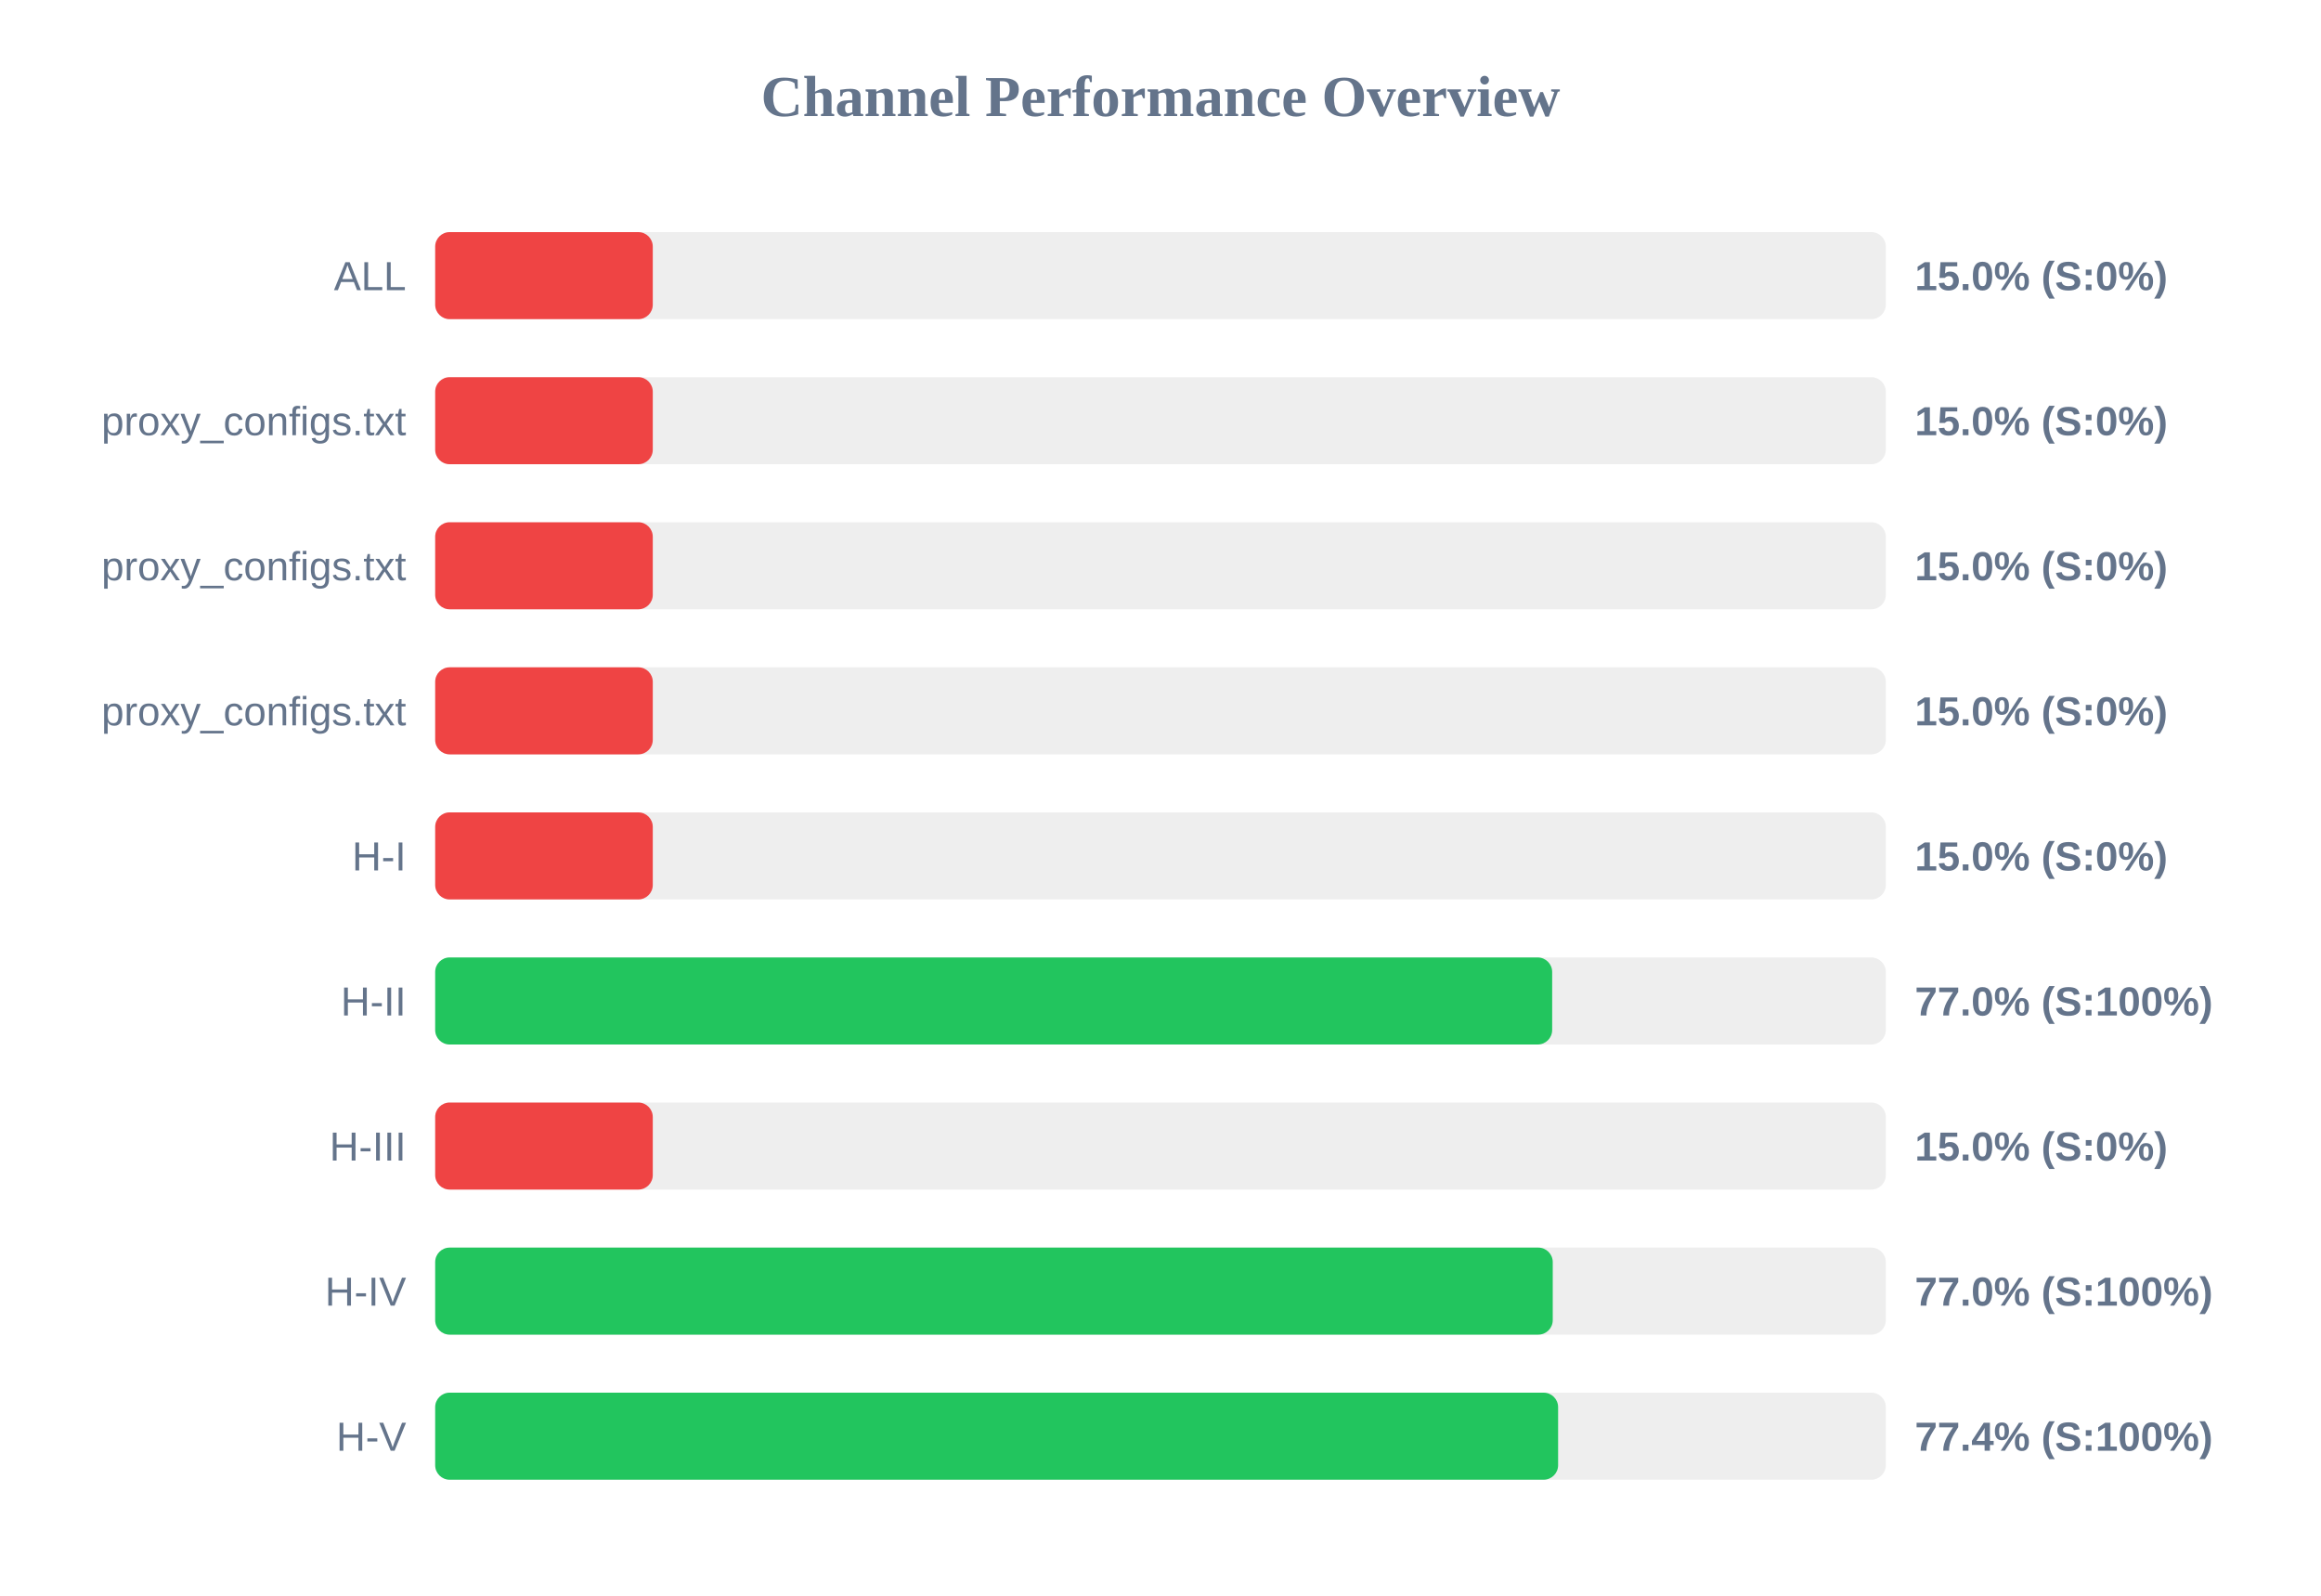
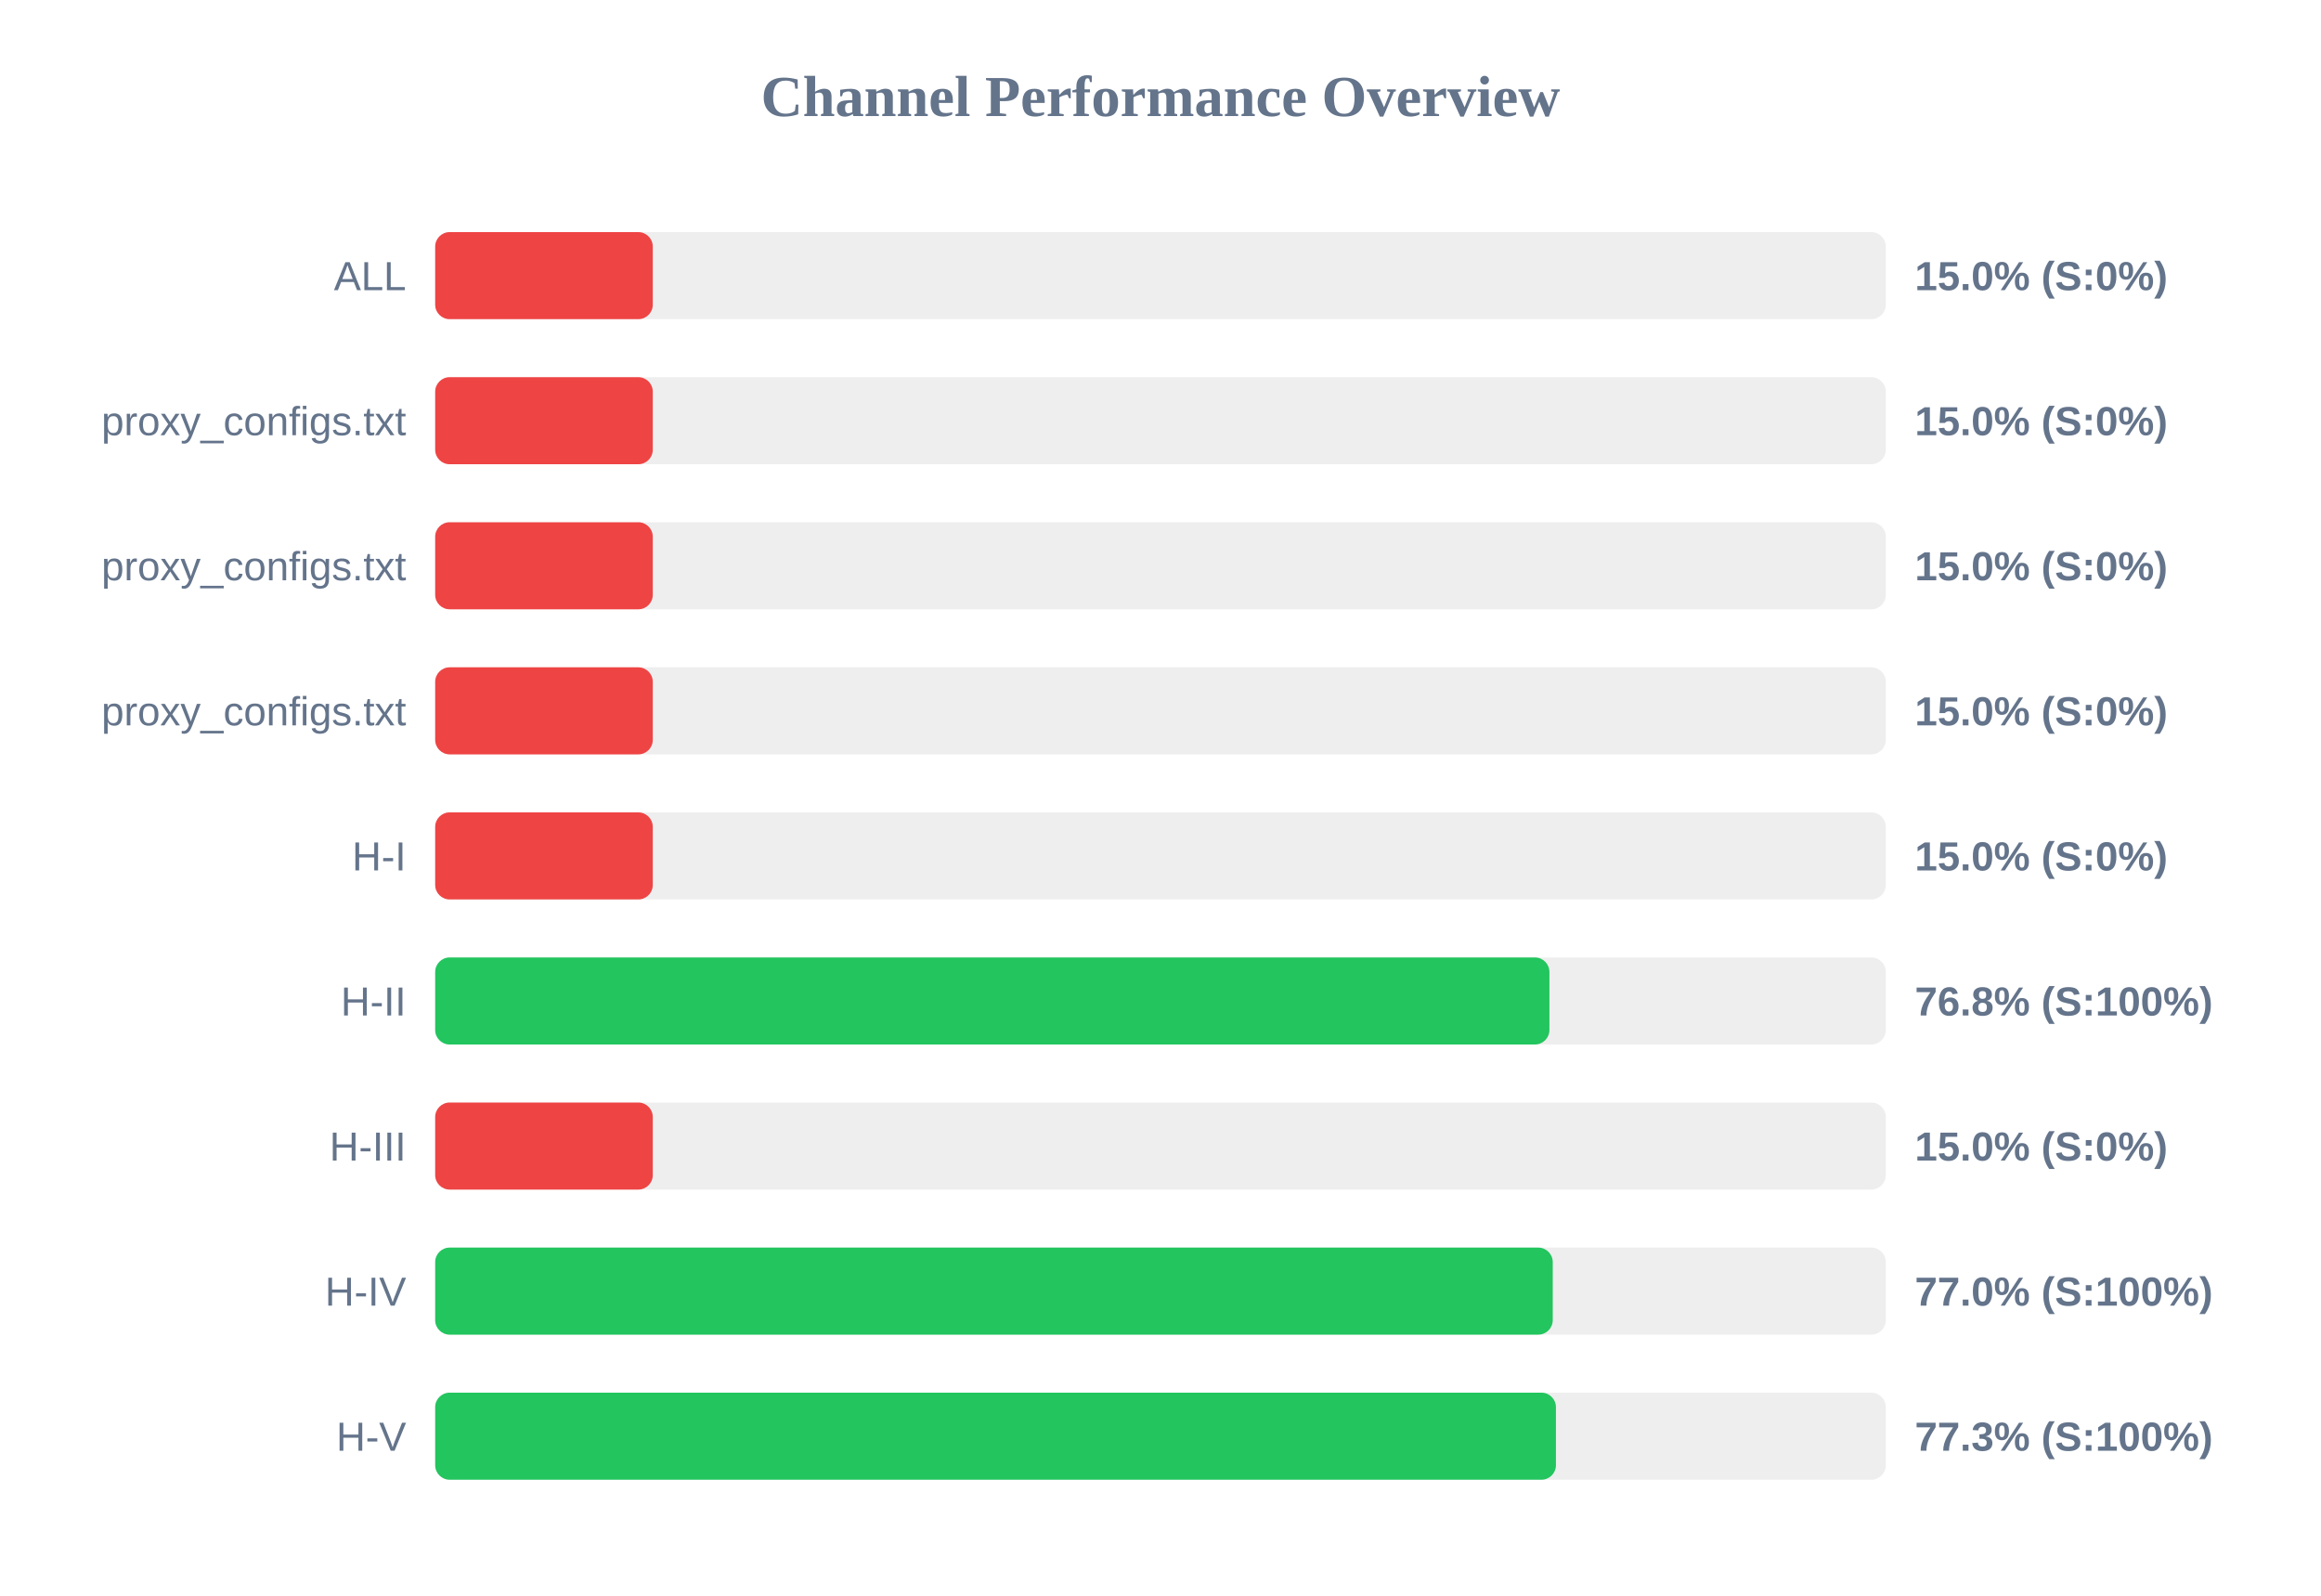
<svg xmlns="http://www.w3.org/2000/svg" width="800" height="550" version="1.1">
  <style>
        .row { font: 14px Arial; fill: #64748b; }
        .score { font: bold 14px Arial; fill: #64748b; }
    </style>
  <text x="400" y="40" text-anchor="middle" font-size="20px" font-weight="bold" fill="#64748b">Channel Performance Overview</text>
  <rect x="150" y="80" width="500" height="30" fill="#eee" rx="5" />
  <rect x="150" y="80" width="75.0" height="30" fill="#ef4444" rx="5" />
  <text x="140" y="100" text-anchor="end" class="row">ALL</text>
  <text x="660" y="100" text-anchor="start" class="score">15.0% (S:0%)</text>
  <rect x="150" y="130" width="500" height="30" fill="#eee" rx="5" />
  <rect x="150" y="130" width="75.0" height="30" fill="#ef4444" rx="5" />
  <text x="140" y="150" text-anchor="end" class="row">proxy_configs.txt</text>
  <text x="660" y="150" text-anchor="start" class="score">15.0% (S:0%)</text>
  <rect x="150" y="180" width="500" height="30" fill="#eee" rx="5" />
  <rect x="150" y="180" width="75.0" height="30" fill="#ef4444" rx="5" />
  <text x="140" y="200" text-anchor="end" class="row">proxy_configs.txt</text>
  <text x="660" y="200" text-anchor="start" class="score">15.0% (S:0%)</text>
  <rect x="150" y="230" width="500" height="30" fill="#eee" rx="5" />
  <rect x="150" y="230" width="75.0" height="30" fill="#ef4444" rx="5" />
  <text x="140" y="250" text-anchor="end" class="row">proxy_configs.txt</text>
  <text x="660" y="250" text-anchor="start" class="score">15.0% (S:0%)</text>
  <rect x="150" y="280" width="500" height="30" fill="#eee" rx="5" />
  <rect x="150" y="280" width="75.0" height="30" fill="#ef4444" rx="5" />
  <text x="140" y="300" text-anchor="end" class="row">H-I</text>
  <text x="660" y="300" text-anchor="start" class="score">15.0% (S:0%)</text>
  <rect x="150" y="330" width="500" height="30" fill="#eee" rx="5" />
-   <rect x="150" y="330" width="385.0" height="30" fill="#22c55e" rx="5" />
+   <rect x="150" y="330" width="384.05" height="30" fill="#22c55e" rx="5" />
  <text x="140" y="350" text-anchor="end" class="row">H-II</text>
-   <text x="660" y="350" text-anchor="start" class="score">77.0% (S:100%)</text>
+   <text x="660" y="350" text-anchor="start" class="score">76.8% (S:100%)</text>
  <rect x="150" y="380" width="500" height="30" fill="#eee" rx="5" />
  <rect x="150" y="380" width="75.0" height="30" fill="#ef4444" rx="5" />
  <text x="140" y="400" text-anchor="end" class="row">H-III</text>
  <text x="660" y="400" text-anchor="start" class="score">15.0% (S:0%)</text>
  <rect x="150" y="430" width="500" height="30" fill="#eee" rx="5" />
  <rect x="150" y="430" width="385.2" height="30" fill="#22c55e" rx="5" />
  <text x="140" y="450" text-anchor="end" class="row">H-IV</text>
  <text x="660" y="450" text-anchor="start" class="score">77.0% (S:100%)</text>
  <rect x="150" y="480" width="500" height="30" fill="#eee" rx="5" />
-   <rect x="150" y="480" width="387.05" height="30" fill="#22c55e" rx="5" />
+   <rect x="150" y="480" width="386.3" height="30" fill="#22c55e" rx="5" />
  <text x="140" y="500" text-anchor="end" class="row">H-V</text>
-   <text x="660" y="500" text-anchor="start" class="score">77.4% (S:100%)</text>
+   <text x="660" y="500" text-anchor="start" class="score">77.3% (S:100%)</text>
</svg>
